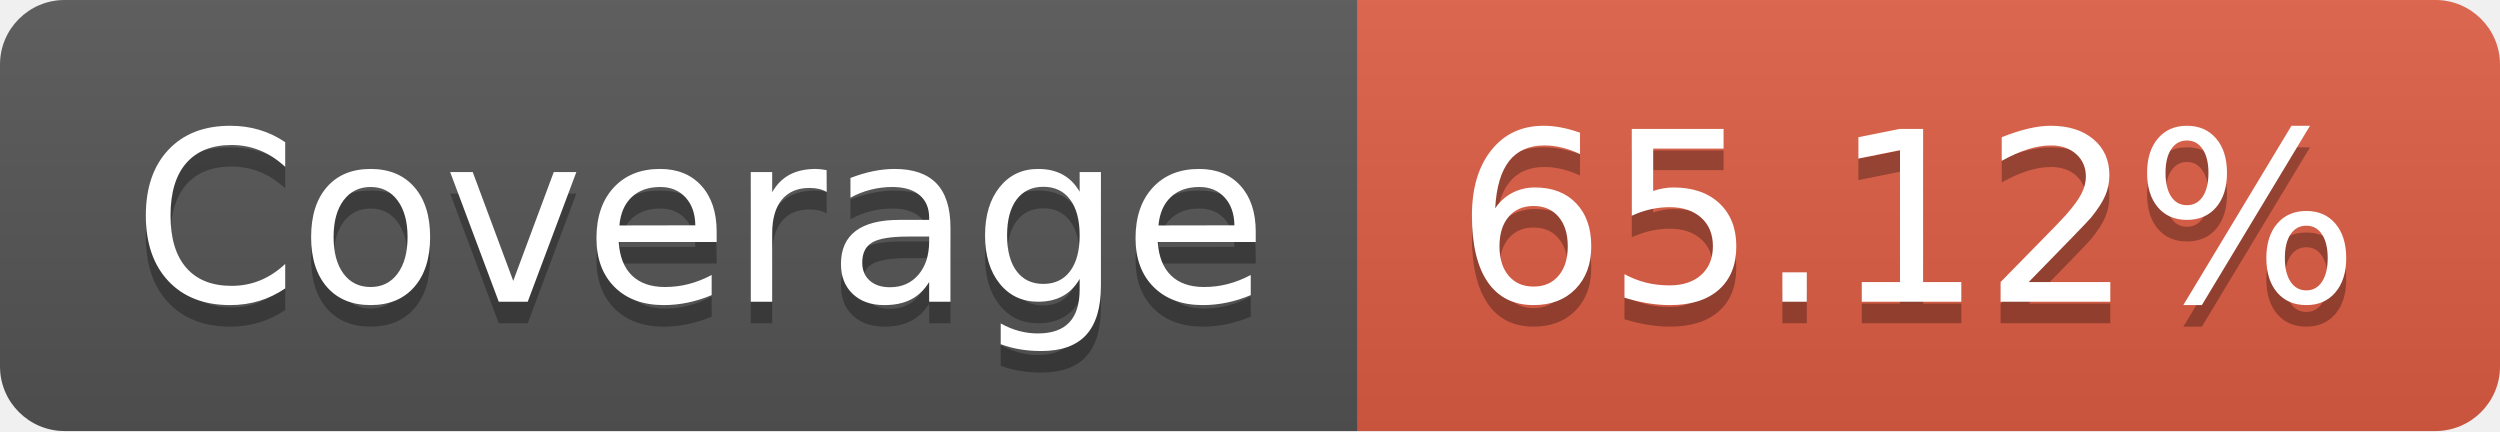
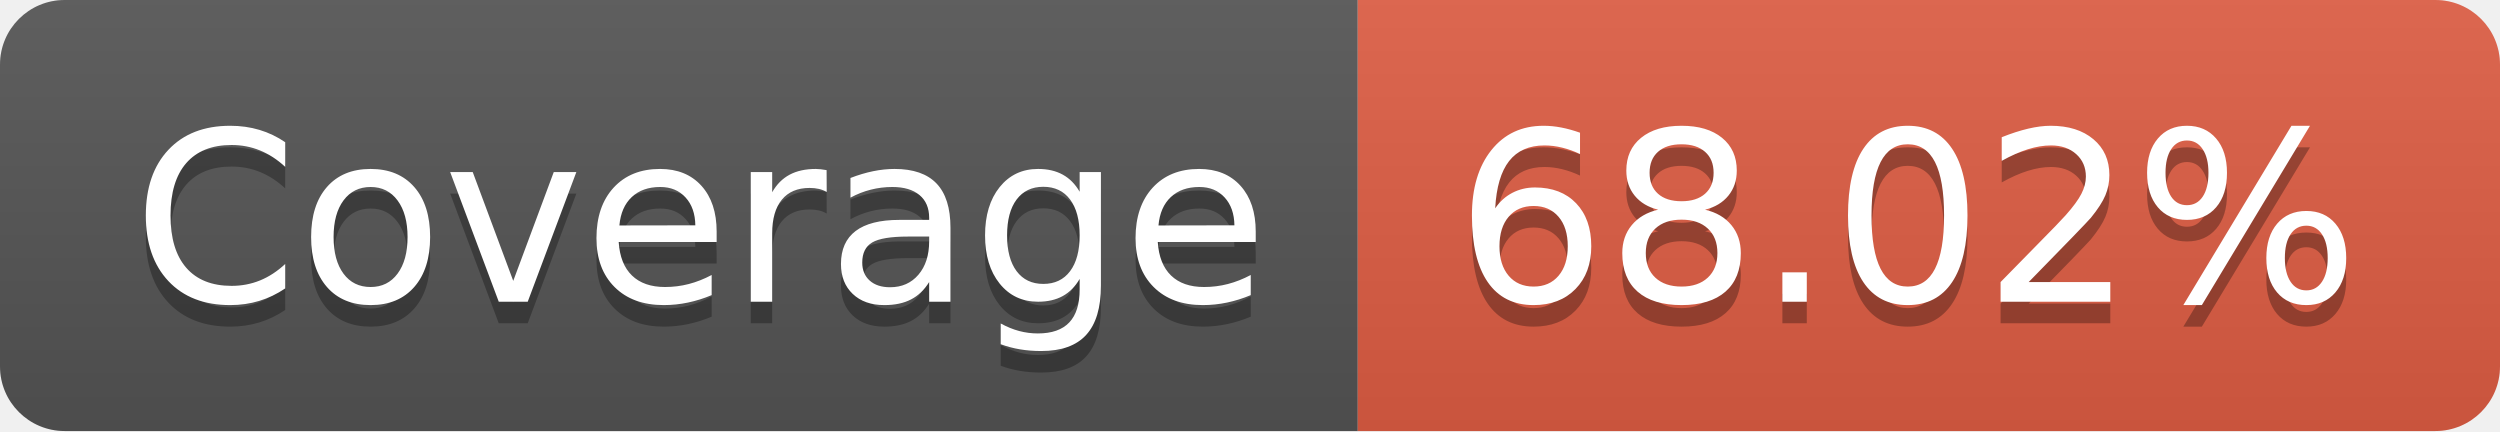
<svg xmlns="http://www.w3.org/2000/svg" width="116" height="20">
  <linearGradient id="b" x2="0" y2="100%">
    <stop offset="0" stop-color="#bbb" stop-opacity=".1" />
    <stop offset="1" stop-opacity=".1" />
  </linearGradient>
  <clipPath id="a">
    <rect width="116" height="20" rx="3" fill="#fff" />
  </clipPath>
  <g clip-path="url(#a)">
    <path fill="#555" d="M0 0h63v20H0z" />
    <path fill="#e05d44" d="M63 0h53v20H63z" />
    <path fill="url(#b)" d="M0 0h116v20H0z" />
  </g>
  <g fill="#fff" text-anchor="middle" font-family="DejaVu Sans,Verdana,Geneva,sans-serif" font-size="110">
    <text x="325" y="150" fill="#010101" fill-opacity=".3" transform="scale(.1)" textLength="530">Coverage</text>
    <text x="325" y="140" transform="scale(.1)" textLength="530">Coverage</text>
-     <text x="885" y="150" fill="#010101" fill-opacity=".3" transform="scale(.1)" textLength="430">65.12%</text>
-     <text x="885" y="140" transform="scale(.1)" textLength="430">65.12%</text>
+     <text x="885" y="150" fill="#010101" fill-opacity=".3" transform="scale(.1)" textLength="430">68.02%</text>
+     <text x="885" y="140" transform="scale(.1)" textLength="430">68.02%</text>
  </g>
</svg>
